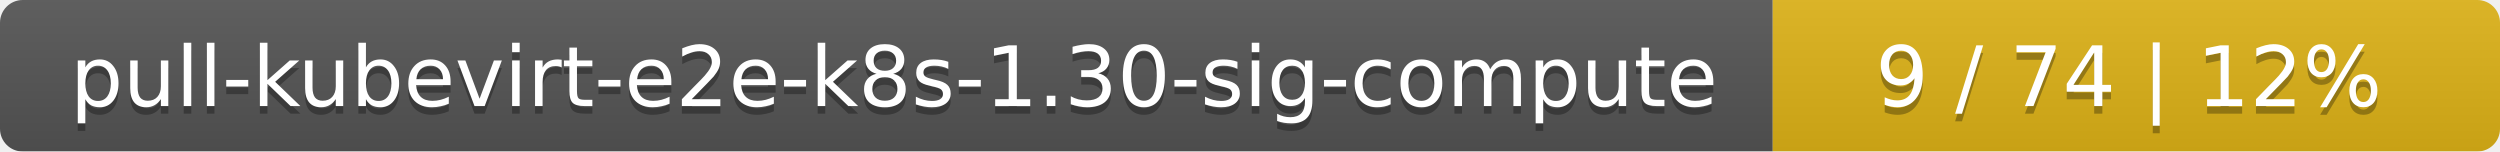
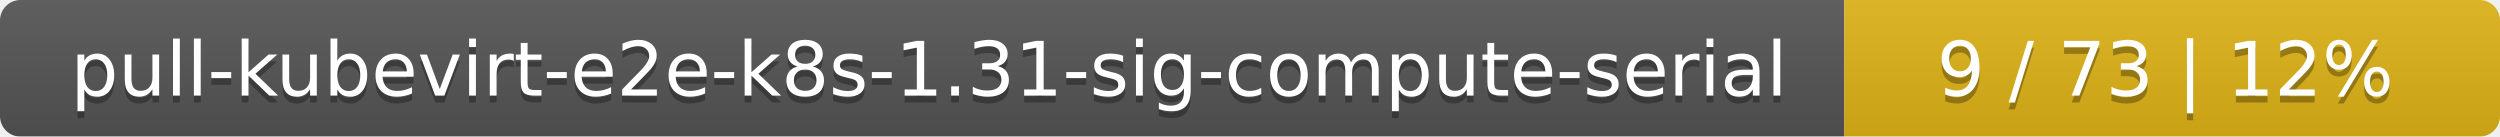
- <svg xmlns="http://www.w3.org/2000/svg" width="330" height="20">
+ <svg xmlns="http://www.w3.org/2000/svg" width="366" height="20">
  <linearGradient id="smooth" x2="0" y2="100%">
    <stop offset="0" stop-color="#bbb" stop-opacity=".1" />
    <stop offset="1" stop-opacity=".1" />
  </linearGradient>
  <mask id="round">
-     <rect width="330" height="20" rx="3" fill="#fff" />
+     <rect width="366" height="20" rx="3" fill="#fff" />
  </mask>
  <g mask="url(#round)">
-     <rect width="234" height="20" fill="#555" />
-     <rect x="234" width="96" height="20" fill="#dfb317" />
-     <rect width="330" height="20" fill="url(#smooth)" />
+     <rect width="270" height="20" fill="#555" />
+     <rect x="270" width="96" height="20" fill="#dfb317" />
+     <rect width="366" height="20" fill="url(#smooth)" />
  </g>
  <g fill="#fff" text-anchor="middle" font-family="DejaVu Sans,Verdana,Geneva,sans-serif" font-size="11">
-     <text x="118" y="15" fill="#010101" fill-opacity=".3">pull-kubevirt-e2e-k8s-1.30-sig-compute</text>
-     <text x="118" y="14">pull-kubevirt-e2e-k8s-1.30-sig-compute</text>
-     <text x="281" y="15" fill="#010101" fill-opacity=".3">9 / 74    |    12%</text>
-     <text x="281" y="14">9 / 74    |    12%</text>
+     <text x="136" y="15" fill="#010101" fill-opacity=".3">pull-kubevirt-e2e-k8s-1.31-sig-compute-serial</text>
+     <text x="136" y="14">pull-kubevirt-e2e-k8s-1.31-sig-compute-serial</text>
+     <text x="317" y="15" fill="#010101" fill-opacity=".3">9 / 73    |    12%</text>
+     <text x="317" y="14">9 / 73    |    12%</text>
  </g>
</svg>
